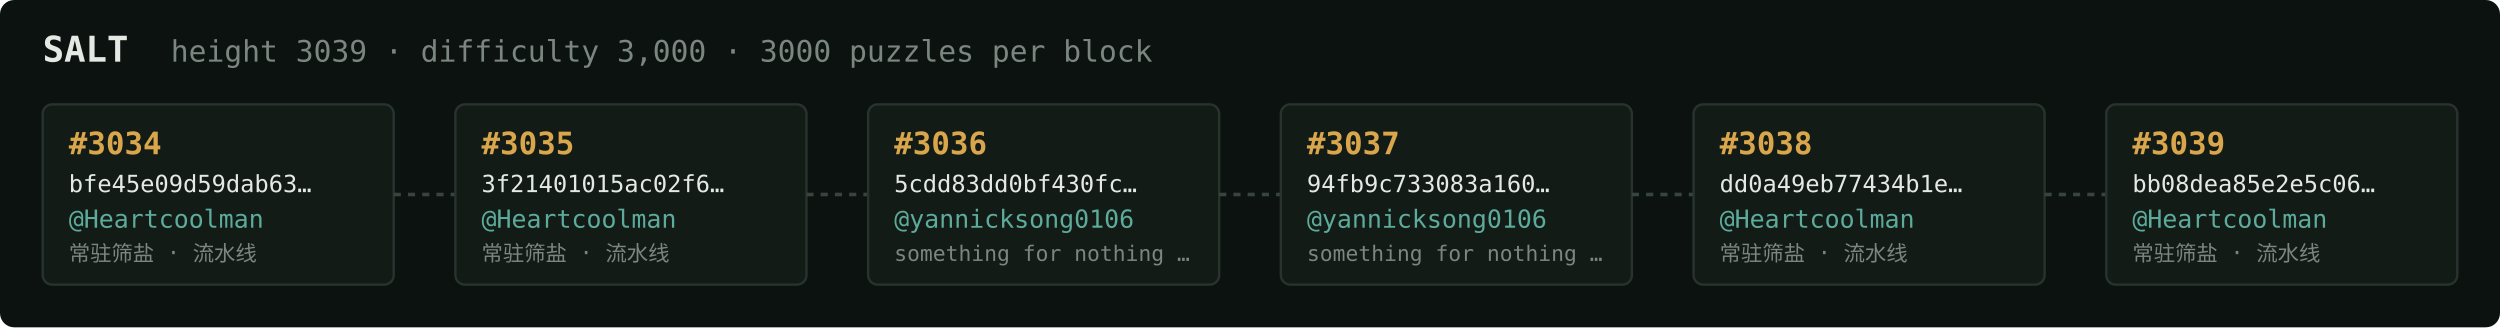
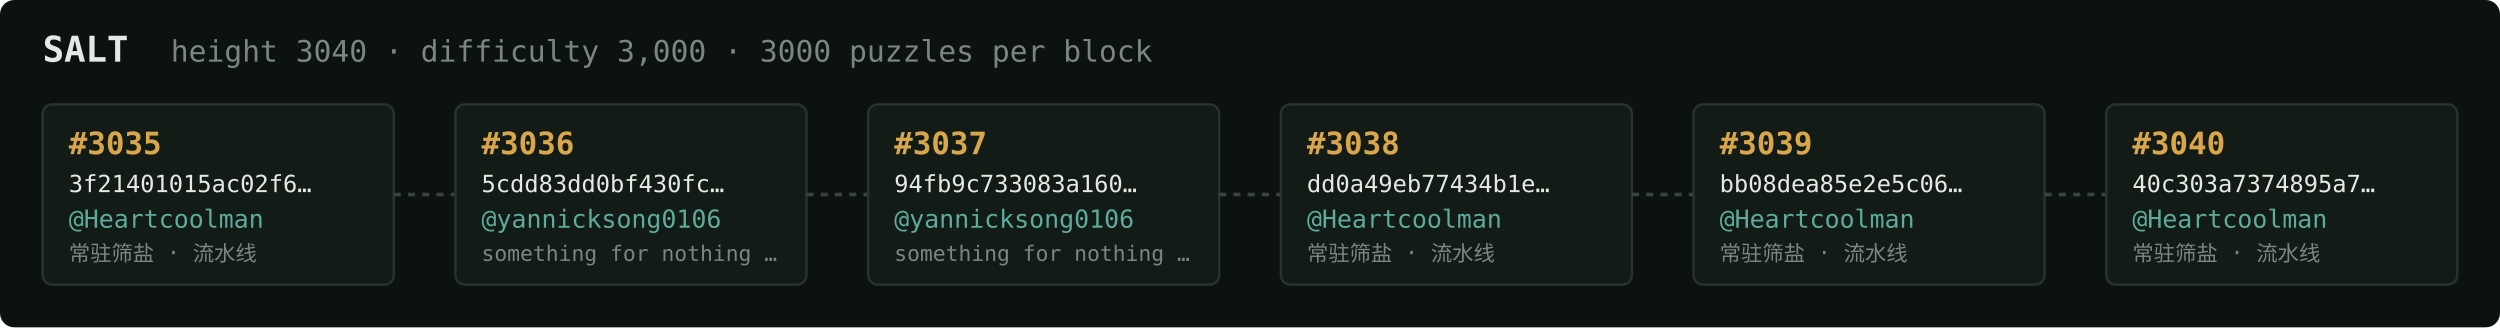
<svg xmlns="http://www.w3.org/2000/svg" width="1054" height="138" viewBox="0 0 1054 138" font-family="ui-monospace,SFMono-Regular,Menlo,monospace">
  <rect fill="#0c1210" width="1054" height="138" rx="6" />
  <text x="18" y="26" fill="#e5e9e3" font-size="15" font-weight="700">SALT</text>
-   <text x="72" y="26" fill="#7a867f" font-size="12.5">height 3039 · difficulty 3,000 · 3000 puzzles per block</text>
+   <text x="72" y="26" fill="#7a867f" font-size="12.5">height 3040 · difficulty 3,000 · 3000 puzzles per block</text>
  <rect x="18" y="44" width="148" height="76" rx="4" fill="#131b17" stroke="#28332e" stroke-width="1" />
-   <text x="29" y="65" fill="#d9a64c" font-size="13" font-weight="700">#3034</text>
-   <text x="29" y="81" fill="#e5e9e3" font-size="10">bfe45e09d59dab63…</text>
+   <text x="29" y="65" fill="#d9a64c" font-size="13" font-weight="700">#3035</text>
+   <text x="29" y="81" fill="#e5e9e3" font-size="10">3f21401015ac02f6…</text>
  <text x="29" y="96" fill="#5cab9b" font-size="10.5">@Heartcoolman</text>
  <text x="29" y="110" fill="#7a867f" font-size="9">常驻筛盐 · 流水线</text>
  <line x1="166" y1="82.0" x2="192" y2="82.0" stroke="#38443e" stroke-width="1.5" stroke-dasharray="3 3" />
  <rect x="192" y="44" width="148" height="76" rx="4" fill="#131b17" stroke="#28332e" stroke-width="1" />
-   <text x="203" y="65" fill="#d9a64c" font-size="13" font-weight="700">#3035</text>
-   <text x="203" y="81" fill="#e5e9e3" font-size="10">3f21401015ac02f6…</text>
-   <text x="203" y="96" fill="#5cab9b" font-size="10.5">@Heartcoolman</text>
-   <text x="203" y="110" fill="#7a867f" font-size="9">常驻筛盐 · 流水线</text>
+   <text x="203" y="65" fill="#d9a64c" font-size="13" font-weight="700">#3036</text>
+   <text x="203" y="81" fill="#e5e9e3" font-size="10">5cdd83dd0bf430fc…</text>
+   <text x="203" y="96" fill="#5cab9b" font-size="10.5">@yannicksong0106</text>
+   <text x="203" y="110" fill="#7a867f" font-size="9">something for nothing …</text>
  <line x1="340" y1="82.0" x2="366" y2="82.0" stroke="#38443e" stroke-width="1.5" stroke-dasharray="3 3" />
  <rect x="366" y="44" width="148" height="76" rx="4" fill="#131b17" stroke="#28332e" stroke-width="1" />
-   <text x="377" y="65" fill="#d9a64c" font-size="13" font-weight="700">#3036</text>
-   <text x="377" y="81" fill="#e5e9e3" font-size="10">5cdd83dd0bf430fc…</text>
+   <text x="377" y="65" fill="#d9a64c" font-size="13" font-weight="700">#3037</text>
+   <text x="377" y="81" fill="#e5e9e3" font-size="10">94fb9c733083a160…</text>
  <text x="377" y="96" fill="#5cab9b" font-size="10.5">@yannicksong0106</text>
  <text x="377" y="110" fill="#7a867f" font-size="9">something for nothing …</text>
  <line x1="514" y1="82.0" x2="540" y2="82.0" stroke="#38443e" stroke-width="1.5" stroke-dasharray="3 3" />
  <rect x="540" y="44" width="148" height="76" rx="4" fill="#131b17" stroke="#28332e" stroke-width="1" />
-   <text x="551" y="65" fill="#d9a64c" font-size="13" font-weight="700">#3037</text>
-   <text x="551" y="81" fill="#e5e9e3" font-size="10">94fb9c733083a160…</text>
-   <text x="551" y="96" fill="#5cab9b" font-size="10.5">@yannicksong0106</text>
-   <text x="551" y="110" fill="#7a867f" font-size="9">something for nothing …</text>
+   <text x="551" y="65" fill="#d9a64c" font-size="13" font-weight="700">#3038</text>
+   <text x="551" y="81" fill="#e5e9e3" font-size="10">dd0a49eb77434b1e…</text>
+   <text x="551" y="96" fill="#5cab9b" font-size="10.5">@Heartcoolman</text>
+   <text x="551" y="110" fill="#7a867f" font-size="9">常驻筛盐 · 流水线</text>
  <line x1="688" y1="82.0" x2="714" y2="82.0" stroke="#38443e" stroke-width="1.5" stroke-dasharray="3 3" />
  <rect x="714" y="44" width="148" height="76" rx="4" fill="#131b17" stroke="#28332e" stroke-width="1" />
-   <text x="725" y="65" fill="#d9a64c" font-size="13" font-weight="700">#3038</text>
-   <text x="725" y="81" fill="#e5e9e3" font-size="10">dd0a49eb77434b1e…</text>
+   <text x="725" y="65" fill="#d9a64c" font-size="13" font-weight="700">#3039</text>
+   <text x="725" y="81" fill="#e5e9e3" font-size="10">bb08dea85e2e5c06…</text>
  <text x="725" y="96" fill="#5cab9b" font-size="10.5">@Heartcoolman</text>
  <text x="725" y="110" fill="#7a867f" font-size="9">常驻筛盐 · 流水线</text>
  <line x1="862" y1="82.0" x2="888" y2="82.0" stroke="#38443e" stroke-width="1.5" stroke-dasharray="3 3" />
  <rect x="888" y="44" width="148" height="76" rx="4" fill="#131b17" stroke="#28332e" stroke-width="1" />
-   <text x="899" y="65" fill="#d9a64c" font-size="13" font-weight="700">#3039</text>
-   <text x="899" y="81" fill="#e5e9e3" font-size="10">bb08dea85e2e5c06…</text>
+   <text x="899" y="65" fill="#d9a64c" font-size="13" font-weight="700">#3040</text>
+   <text x="899" y="81" fill="#e5e9e3" font-size="10">40c303a7374895a7…</text>
  <text x="899" y="96" fill="#5cab9b" font-size="10.5">@Heartcoolman</text>
  <text x="899" y="110" fill="#7a867f" font-size="9">常驻筛盐 · 流水线</text>
</svg>
